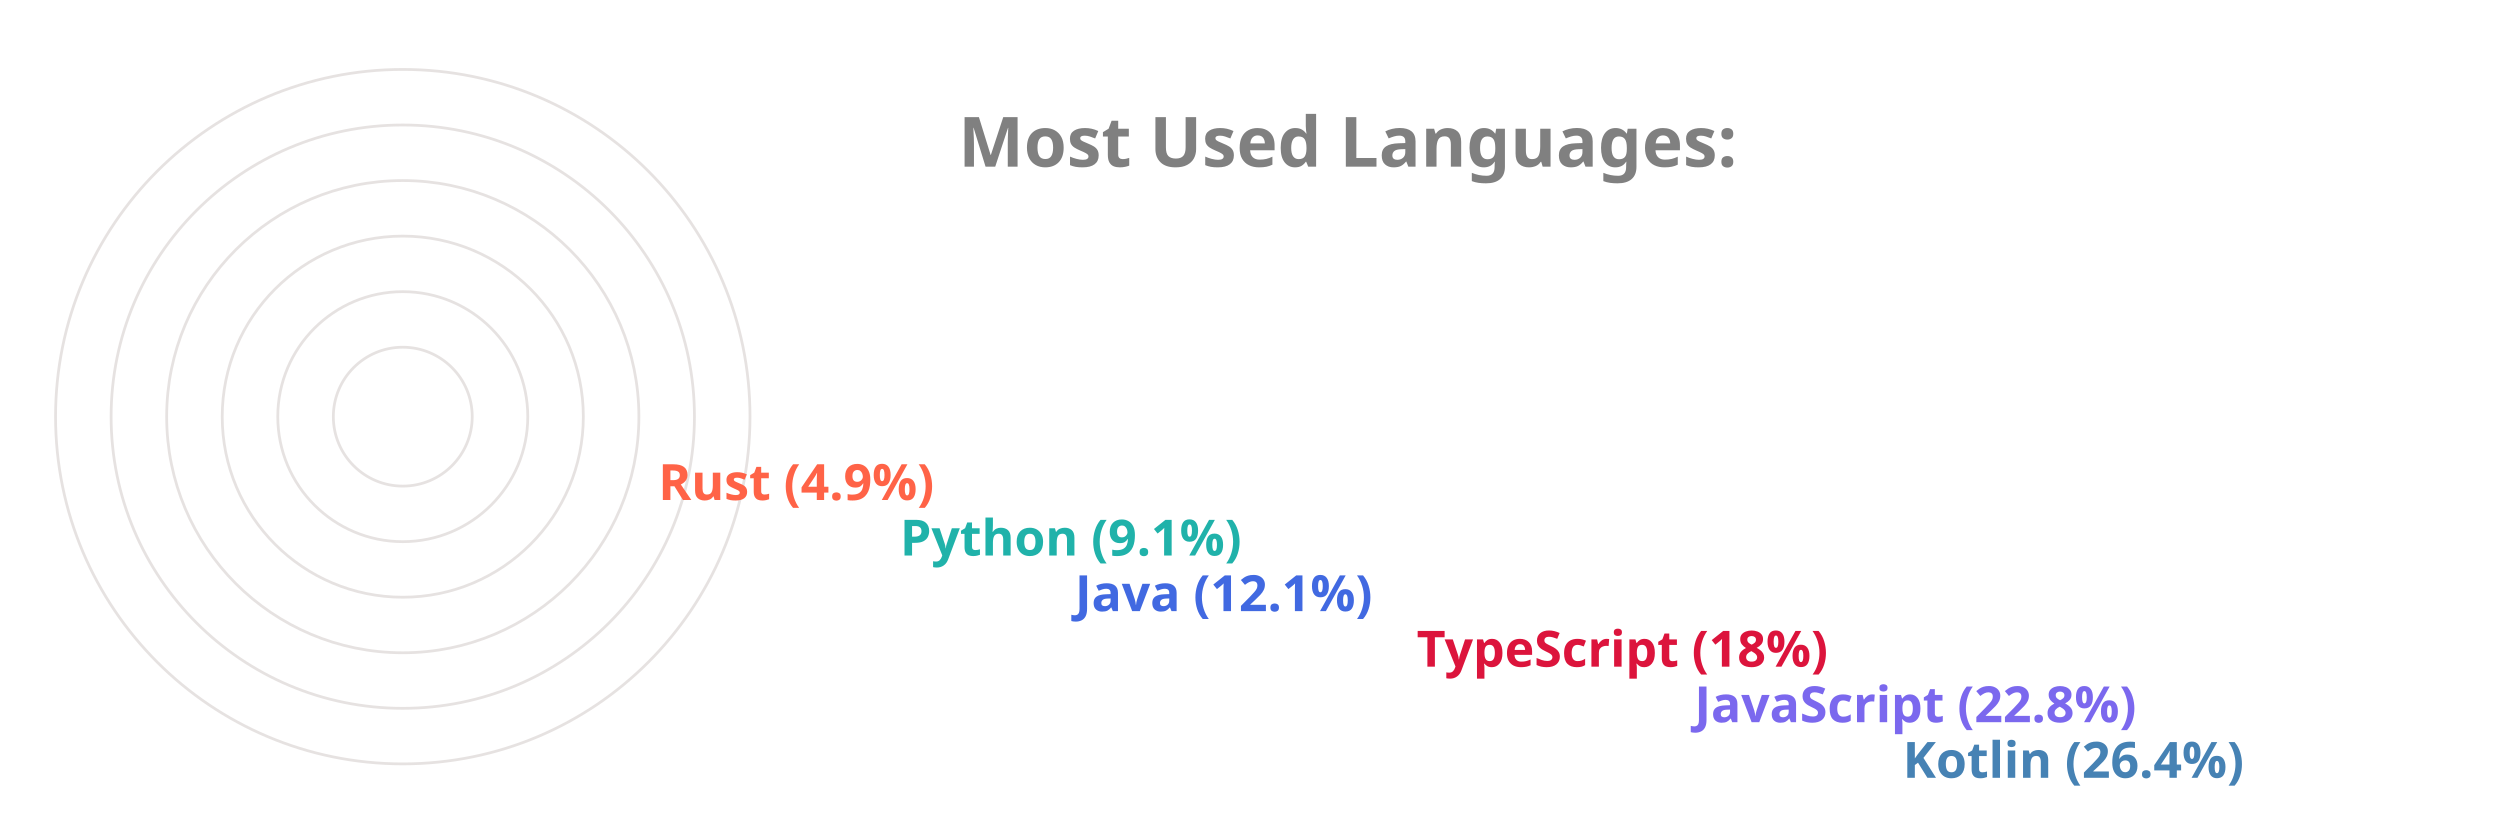
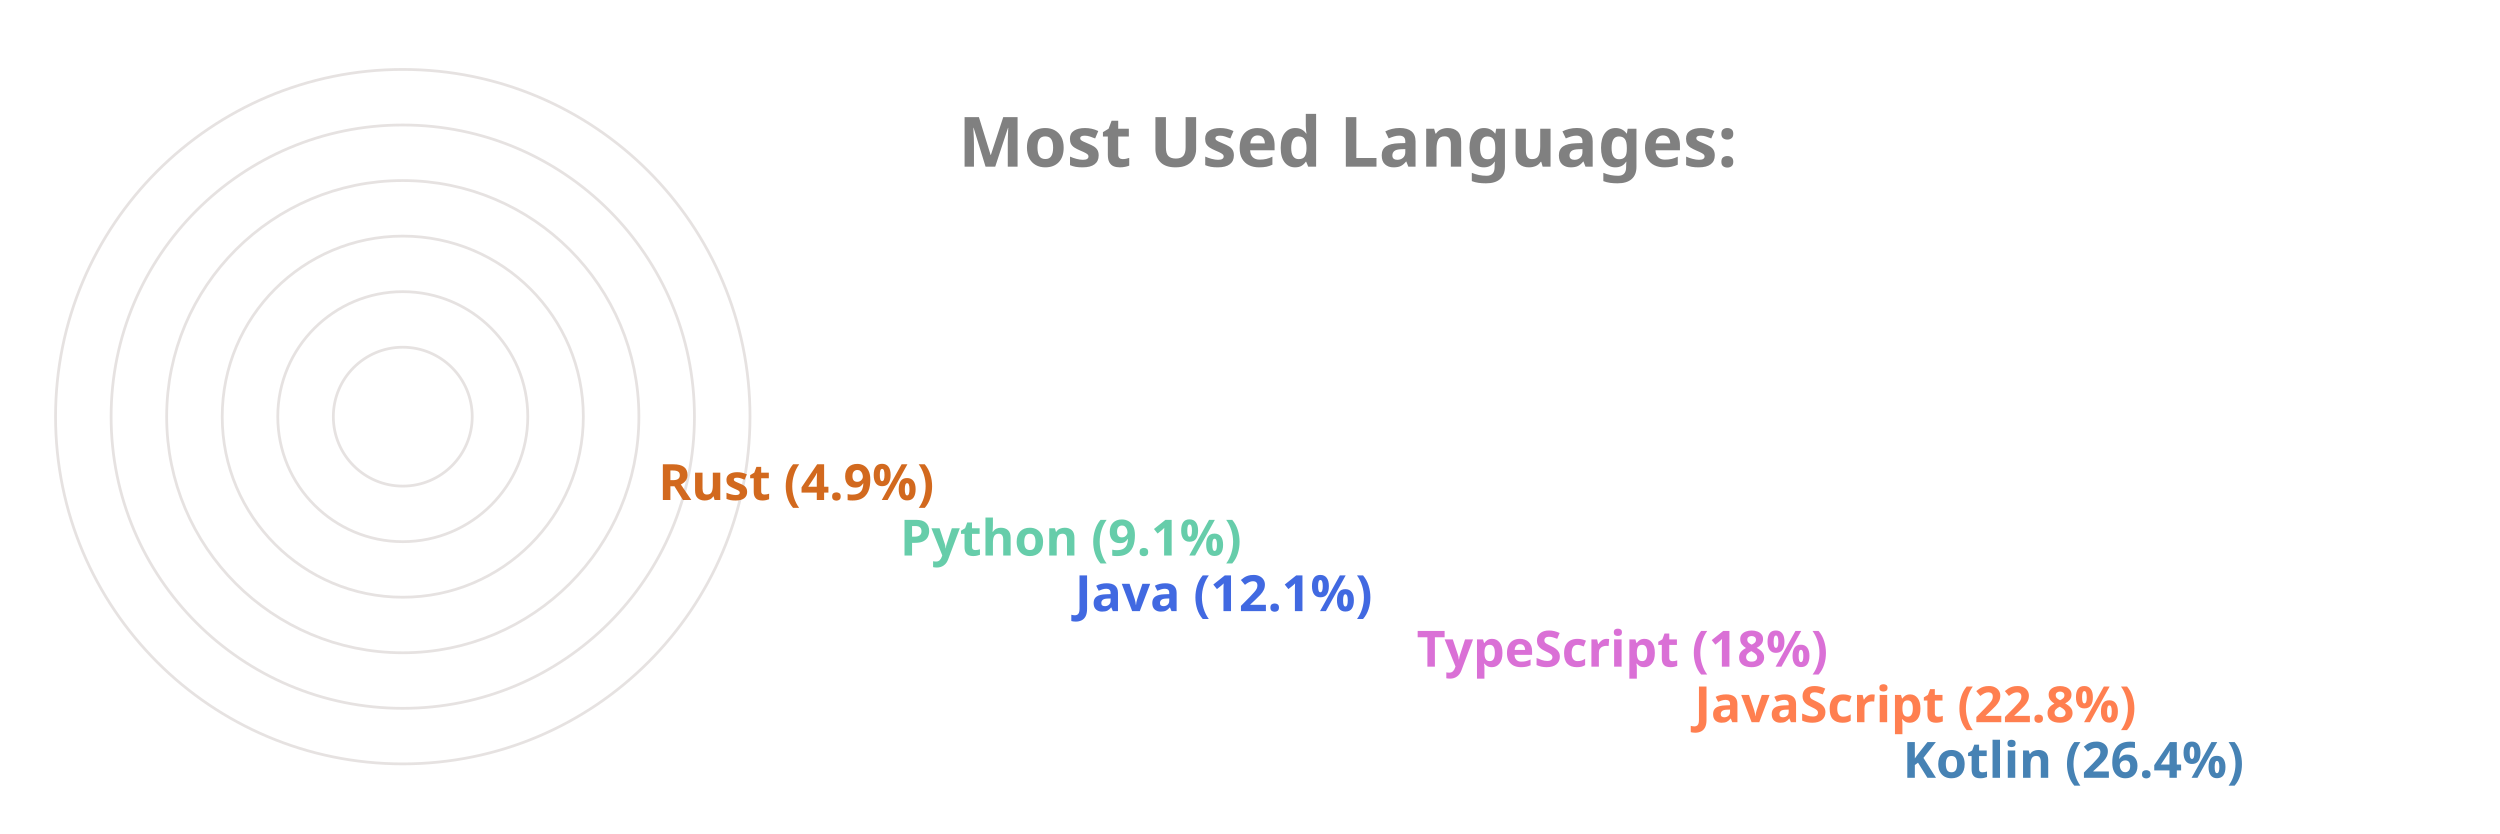
<svg xmlns="http://www.w3.org/2000/svg" viewBox="0 0 650 300" height="200px" width="600px">
  <style>
		.label {
			font: bold 25px sans-serif;
			color: #404040;
			-webkit-text-stroke: 1px white;
	  	}
		.name {
			font: bold 18px sans-serif;
			color: #404040;
	  	}

		.line {
			stroke-dasharray: 1000;
			stroke-dashoffset: 1000;
			animation: dash 3.5s ease-in-out forwards;	
			animation-iteration-count: infinite;
			animation-direction: alternate-reverse;
		}

		.path {
			stroke-dasharray: 1000;
			stroke-dashoffset: 1000;
			animation: dash 3.5s ease-in-out forwards;	
			animation-iteration-count: infinite;
			animation-direction: alternate-reverse;
		}
		  
		@keyframes dash {
			to {
				stroke-dashoffset: 0;
			}
		}

	</style>
  <g stroke="#E6E2E1" fill="none" stroke-width="1">
    <circle cx="20" cy="150" r="125" />
    <circle cx="20" cy="150" r="105" />
    <circle cx="20" cy="150" r="85" />
    <circle cx="20" cy="150" r="65" />
    <circle cx="20" cy="150" r="45" />
    <circle cx="20" cy="150" r="25" />
  </g>
  <g fill="none" stroke-width="20" class="line">
    <line x2="550" y2="275" x1="20" y1="275" stroke="SteelBlue" />
-     <line x2="475" y2="255" x1="20" y1="255" stroke="MediumSlateBlue" />
-     <line x2="375" y2="235" x1="20" y1="235" stroke="Crimson" />
+     <line x2="475" y2="255" x1="20" y1="255" stroke="Coral" />
+     <line x2="375" y2="235" x1="20" y1="235" stroke="Orchid" />
    <line x2="252" y2="215" x1="20" y1="215" stroke="RoyalBlue" />
-     <line x2="189" y2="195" x1="20" y1="195" stroke="LightSeaGreen" />
-     <line x2="102" y2="175" x1="20" y1="175" stroke="Tomato" />
+     <line x2="189" y2="195" x1="20" y1="195" stroke="MediumAquaMarine" />
+     <line x2="102" y2="175" x1="20" y1="175" stroke="Chocolate" />
  </g>
  <g fill="none" stroke-width="20" stroke-linecap="round" class="path">
    <path d="M 20 275 A 125 125 45 0 1 -92 95" stroke="SteelBlue" />
-     <path d="M 20 255 A 105 105 45 0 1 -76 108" stroke="MediumSlateBlue" />
-     <path d="M 20 235 A 85 85 45 0 1 -60 123" stroke="Crimson" />
+     <path d="M 20 255 A 105 105 45 0 1 -76 108" stroke="Coral" />
+     <path d="M 20 235 A 85 85 45 0 1 -60 123" stroke="Orchid" />
    <path d="M 20 215 A 65 65 45 0 1 -43 136" stroke="RoyalBlue" />
-     <path d="M 20 195 A 45 45 45 0 1 -24 142" stroke="LightSeaGreen" />
-     <path d="M 20 175 A 25 25 45 0 1 -4 147" stroke="Tomato" />
+     <path d="M 20 195 A 45 45 45 0 1 -24 142" stroke="MediumAquaMarine" />
+     <path d="M 20 175 A 25 25 45 0 1 -4 147" stroke="Chocolate" />
  </g>
  <g class="name">
    <text x="560" y="280" fill="SteelBlue">Kotlin (26.4%)</text>
-     <text x="485" y="260" fill="MediumSlateBlue">JavaScript (22.8%)</text>
-     <text x="385" y="240" fill="Crimson">TypeScript (18%)</text>
+     <text x="485" y="260" fill="Coral">JavaScript (22.8%)</text>
+     <text x="385" y="240" fill="Orchid">TypeScript (18%)</text>
    <text x="262" y="220" fill="RoyalBlue">Java (12.1%)</text>
-     <text x="199" y="200" fill="LightSeaGreen">Python (9.1%)</text>
-     <text x="112" y="180" fill="Tomato">Rust (4.9%)</text>
+     <text x="199" y="200" fill="MediumAquaMarine">Python (9.1%)</text>
+     <text x="112" y="180" fill="Chocolate">Rust (4.9%)</text>
  </g>
  <g class="label">
    <text x="220" y="60" fill="grey">Most Used Languages:</text>
  </g>
</svg>
